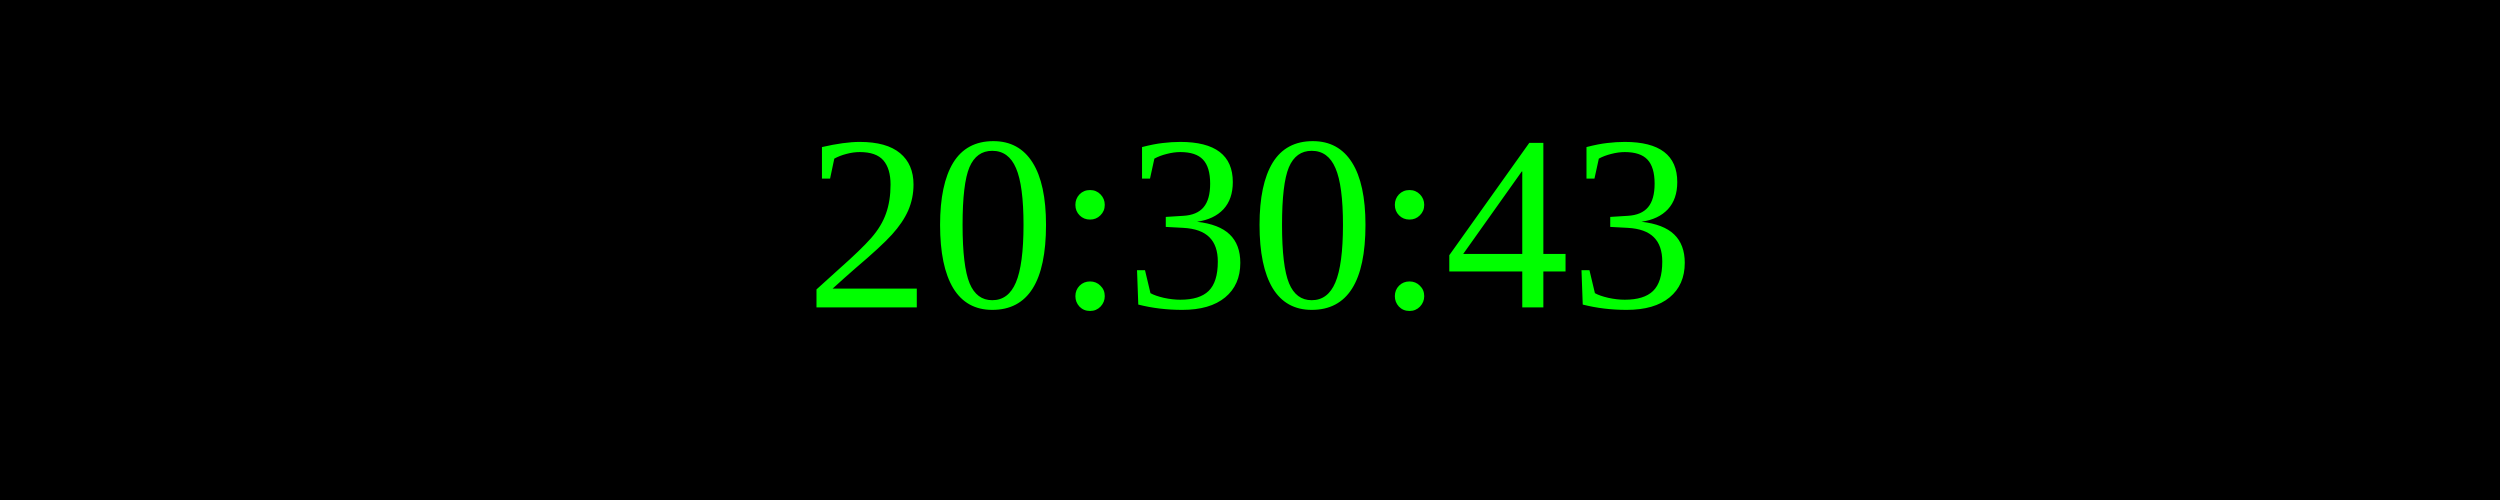
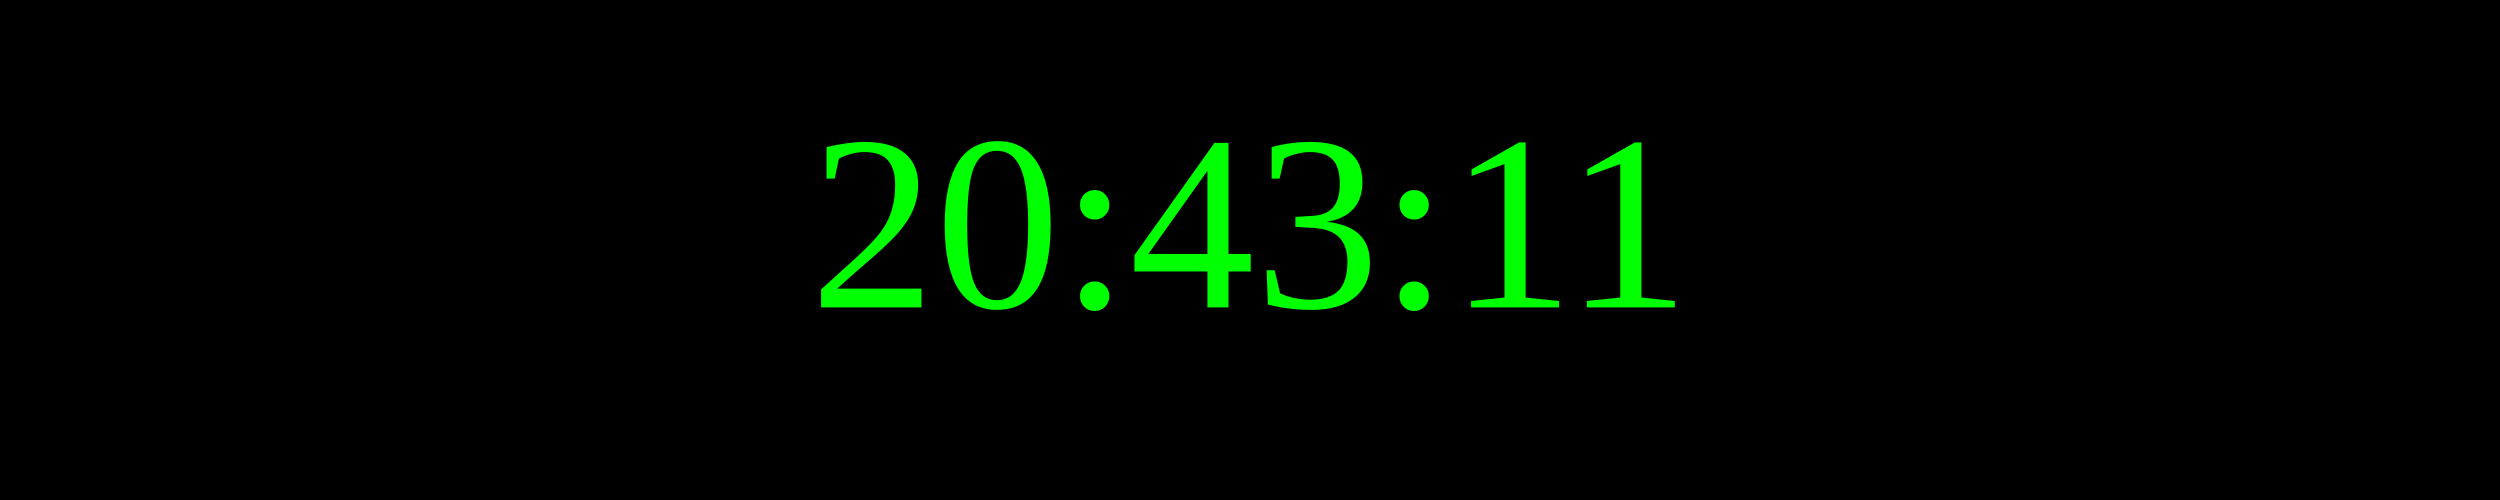
<svg xmlns="http://www.w3.org/2000/svg" width="250" height="50">
  <rect width="100%" height="100%" fill="black" />
  <text x="50%" y="50%" font-size="25" fill="lime" text-anchor="middle" dominant-baseline="middle">
- 20:30:43
+ 20:43:11
</text>
</svg>
